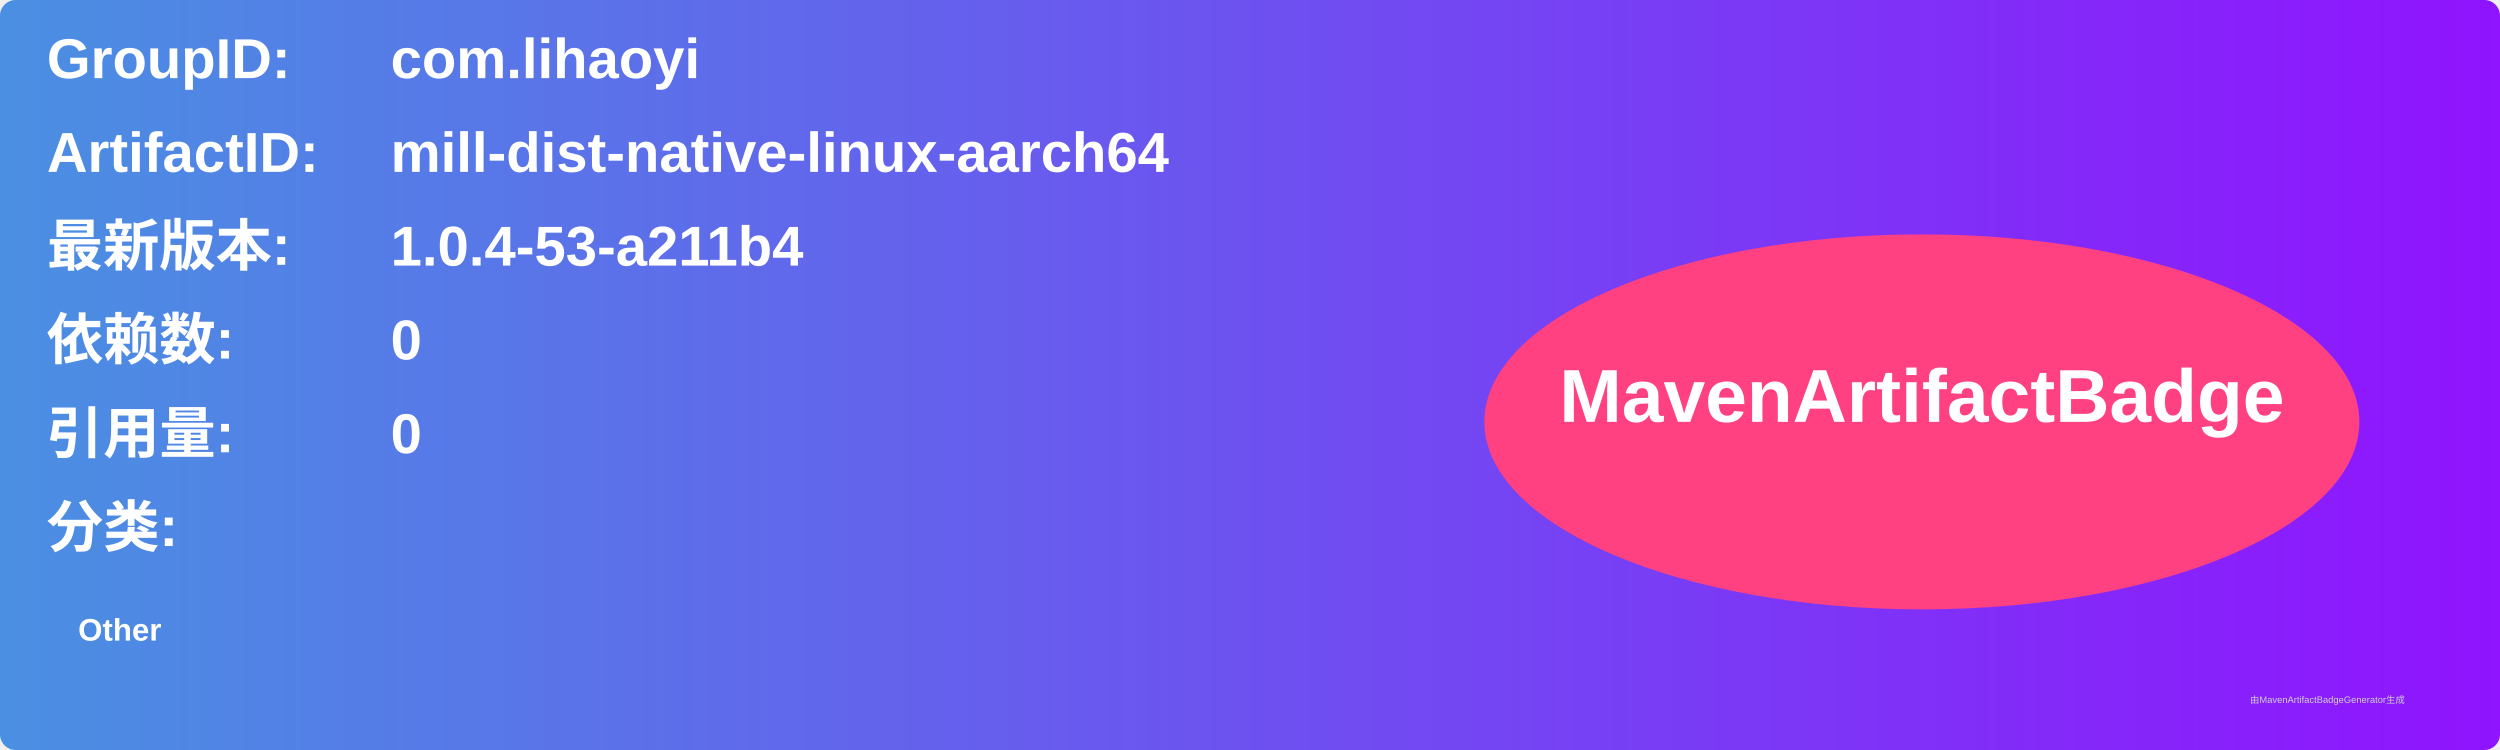
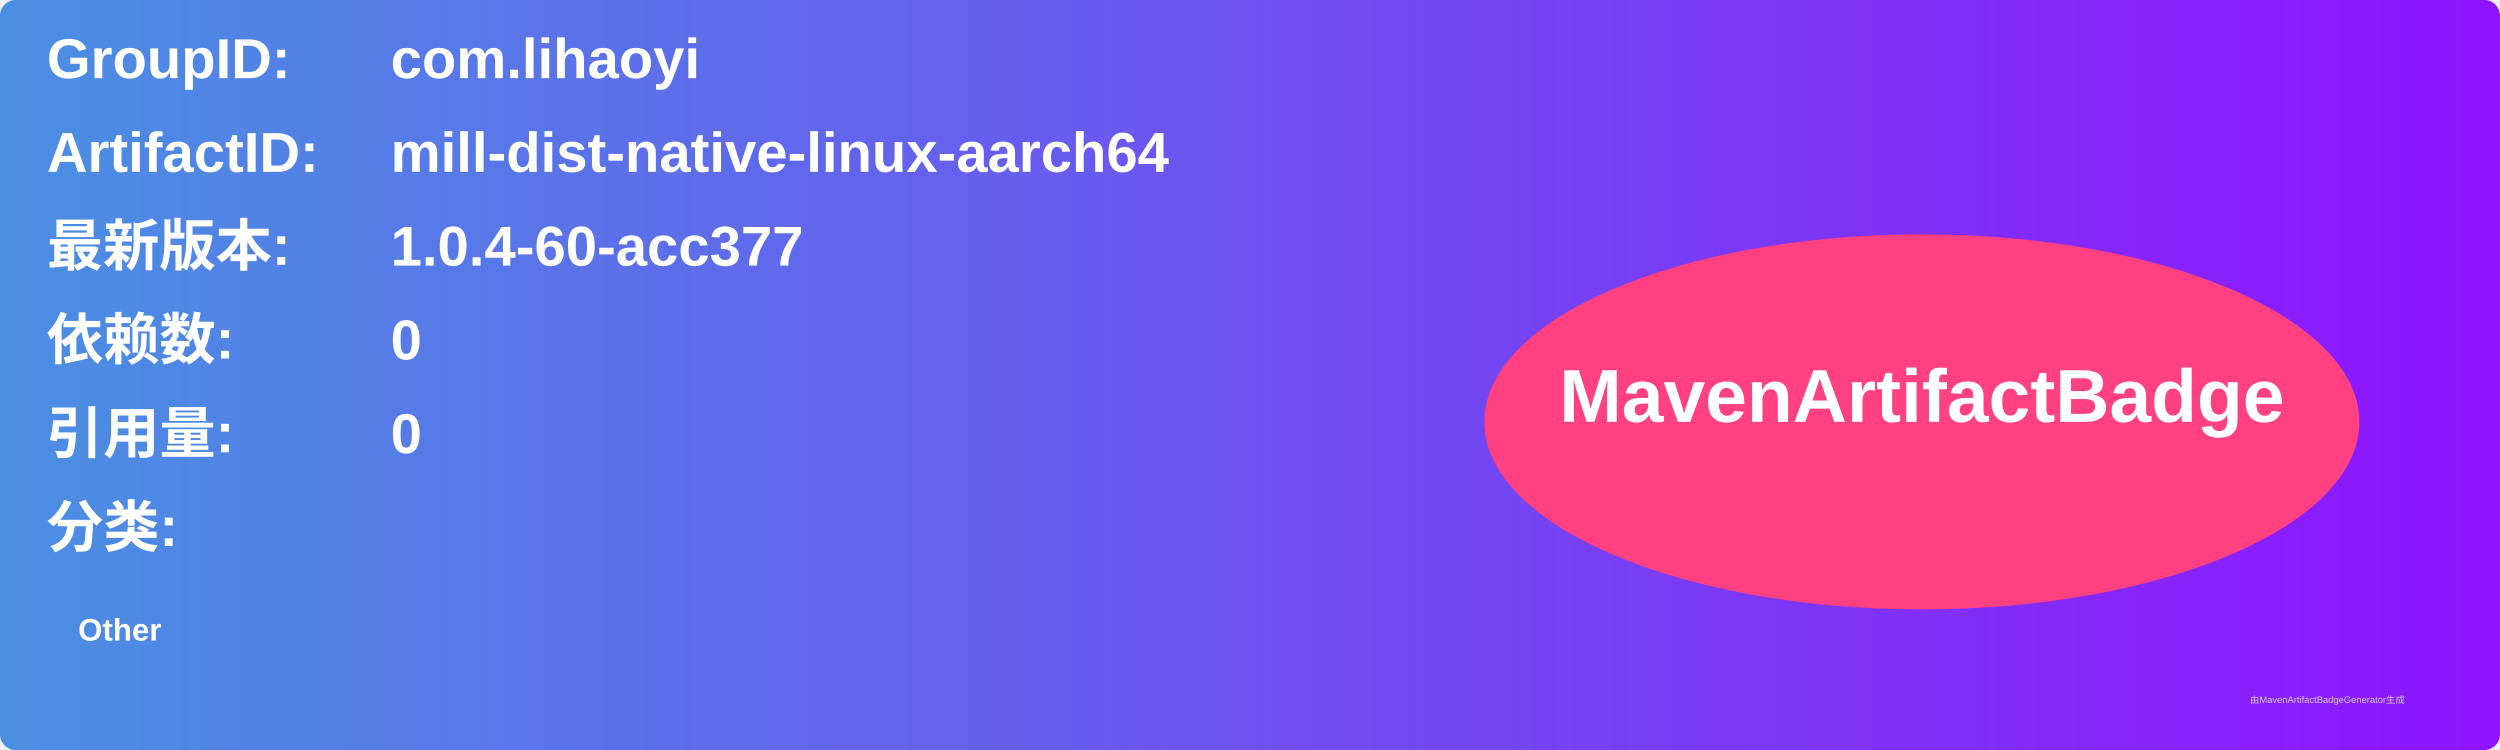
<svg xmlns="http://www.w3.org/2000/svg" width="800" height="240" viewBox="0 0 800 240">
  <linearGradient id="grad" x1="0%" y1="0%" x2="100%" y2="0%">
    <stop offset="0%" stop-color="#4a90e2" />
    <stop offset="100%" stop-color="#9013fe" />
  </linearGradient>
  <rect width="100%" height="100%" rx="5" ry="5" fill="url(#grad)" />
  <g transform="translate(15, 15)">
    <text x="0" y="10" font-family="Arial" font-size="18" fill="white" font-weight="bold" width="260">GroupID:</text>
    <text x="110" y="10" font-family="Arial" font-size="18" fill="white" font-weight="bold" width="460">com.lihaoyi</text>
    <text x="0" y="40" font-family="Arial" font-size="18" fill="white" font-weight="bold" width="260">ArtifactID:</text>
    <text x="110" y="40" font-family="Arial" font-size="18" fill="white" font-weight="bold" width="460">mill-dist-native-linux-aarch64</text>
    <text x="0" y="70" font-family="Arial" font-size="18" fill="white" font-weight="bold">最新版本:</text>
    <text x="110" y="70" font-family="Arial" font-size="18" fill="white" font-weight="bold">
-       <tspan font-weight="bold">1.0.4-53-a211b4</tspan>
+       <tspan font-weight="bold">1.0.4-60-acc377</tspan>
    </text>
    <text x="0" y="100" font-family="Arial" font-size="18" fill="white" font-weight="bold">依赖数: </text>
    <text x="110" y="100" font-family="Arial" font-size="18" fill="white">
      <tspan font-weight="bold">0</tspan>
    </text>
    <text x="0" y="130" font-family="Arial" font-size="18" fill="white" font-weight="bold">引用量: </text>
    <text x="110" y="130" font-family="Arial" font-size="18" fill="white">
      <tspan font-weight="bold">0</tspan>
    </text>
    <text x="0" y="160" font-family="Arial" font-size="18" fill="white" font-weight="bold">分类:</text>
    <text x="10" y="190" font-family="Arial" font-size="10" fill="white">
      <tspan font-weight="bold">Other</tspan>
    </text>
    <ellipse cx="600" cy="120" rx="140" ry="60" fill="#ff4081" />
    <text x="600" y="120" text-anchor="middle" font-family="Arial" font-size="24" fill="white" font-weight="bold">MavenArtifactBadge</text>
  </g>
  <text x="720" y="225" font-family="Arial" font-size="3" fill="#d0d0d0">由MavenArtifactBadgeGenerator生成</text>
</svg>
